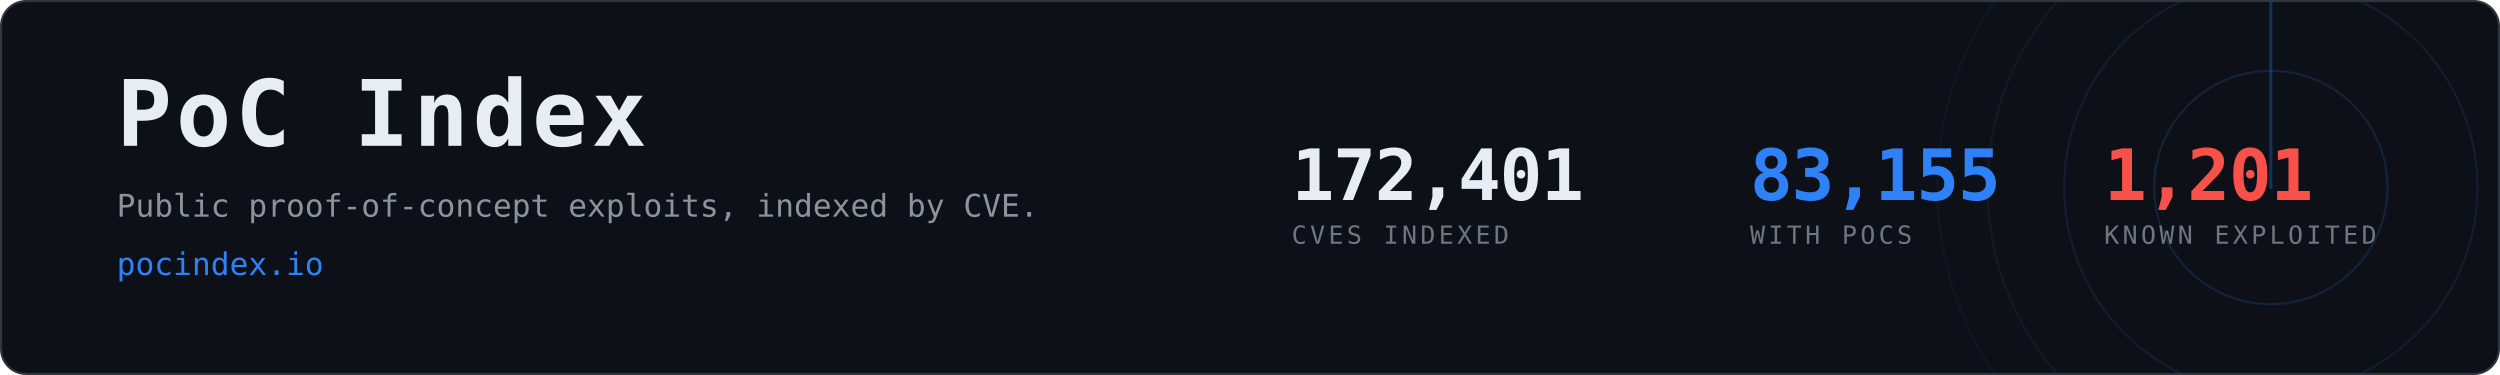
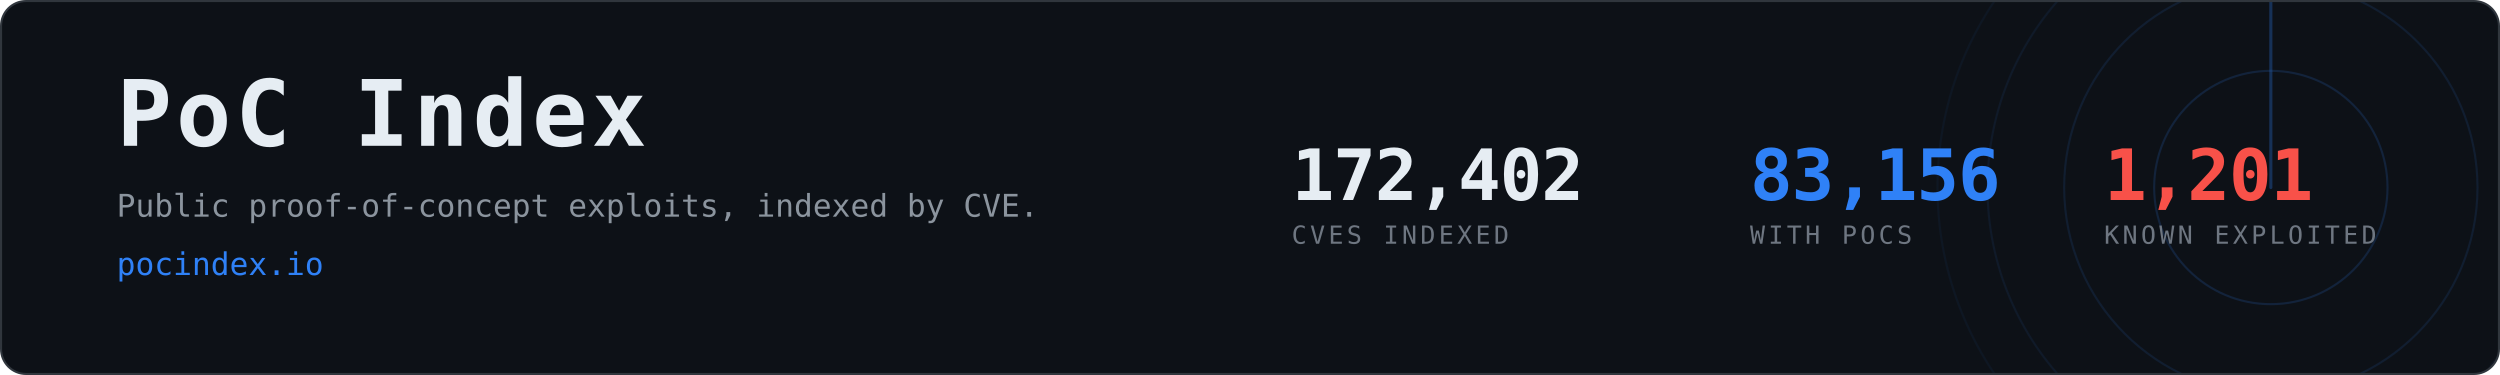
- <svg xmlns="http://www.w3.org/2000/svg" width="1200" height="180" viewBox="0 0 1200 180" role="img" aria-label="PoC Index, 83,155 CVEs with public proof-of-concept exploits">
+ <svg xmlns="http://www.w3.org/2000/svg" width="1200" height="180" viewBox="0 0 1200 180" role="img" aria-label="PoC Index, 83,156 CVEs with public proof-of-concept exploits">
  <clipPath id="card">
    <rect x="1" y="1" width="1198" height="178" rx="12" />
  </clipPath>
  <rect x="0.5" y="0.5" width="1199" height="179" rx="12" fill="#0d1117" stroke="#30363d" />
  <g clip-path="url(#card)" opacity="0.6">
    <g>
      <circle cx="1090" cy="90" r="56.0" fill="none" stroke="#2f81f7" stroke-width="1" opacity="0.270" />
      <circle cx="1090" cy="90" r="99.2" fill="none" stroke="#2f81f7" stroke-width="1" opacity="0.195" />
      <circle cx="1090" cy="90" r="136.0" fill="none" stroke="#2f81f7" stroke-width="1" opacity="0.135" />
      <circle cx="1090" cy="90" r="160.0" fill="none" stroke="#2f81f7" stroke-width="1" opacity="0.090" />
      <line x1="1090" y1="90" x2="1090" y2="-70.0" stroke="#2f81f7" stroke-width="1.5" stroke-linecap="round" opacity="0.480">
        <animateTransform attributeName="transform" type="rotate" from="0 1090 90" to="360 1090 90" dur="8s" repeatCount="indefinite" />
      </line>
    </g>
  </g>
  <text x="56" y="70" font-family="ui-monospace,SFMono-Regular,Menlo,Consolas,monospace" font-size="44" font-weight="700" fill="#e6edf3" letter-spacing="2">PoC Index</text>
  <text x="56" y="104" font-family="ui-monospace,SFMono-Regular,Menlo,Consolas,monospace" font-size="15" fill="#8b949e">
    Public proof-of-concept exploits, indexed by CVE.</text>
  <text x="56" y="132" font-family="ui-monospace,SFMono-Regular,Menlo,Consolas,monospace" font-size="15" fill="#2f81f7">pocindex.io</text>
-   <text x="620" y="96" font-family="ui-monospace,SFMono-Regular,Menlo,Consolas,monospace" font-size="34" font-weight="700" fill="#e6edf3" letter-spacing="-0.5">172,401</text>
+   <text x="620" y="96" font-family="ui-monospace,SFMono-Regular,Menlo,Consolas,monospace" font-size="34" font-weight="700" fill="#e6edf3" letter-spacing="-0.5">172,402</text>
  <text x="620" y="117" font-family="ui-monospace,SFMono-Regular,Menlo,Consolas,monospace" font-size="12" fill="#6e7681" letter-spacing="1.6">CVES INDEXED</text>
-   <text x="840" y="96" font-family="ui-monospace,SFMono-Regular,Menlo,Consolas,monospace" font-size="34" font-weight="700" fill="#2f81f7" letter-spacing="-0.5">83,155</text>
+   <text x="840" y="96" font-family="ui-monospace,SFMono-Regular,Menlo,Consolas,monospace" font-size="34" font-weight="700" fill="#2f81f7" letter-spacing="-0.5">83,156</text>
  <text x="840" y="117" font-family="ui-monospace,SFMono-Regular,Menlo,Consolas,monospace" font-size="12" fill="#6e7681" letter-spacing="1.6">WITH POCS</text>
  <text x="1010" y="96" font-family="ui-monospace,SFMono-Regular,Menlo,Consolas,monospace" font-size="34" font-weight="700" fill="#f85149" letter-spacing="-0.5">1,201</text>
  <text x="1010" y="117" font-family="ui-monospace,SFMono-Regular,Menlo,Consolas,monospace" font-size="12" fill="#6e7681" letter-spacing="1.6">KNOWN EXPLOITED</text>
</svg>
